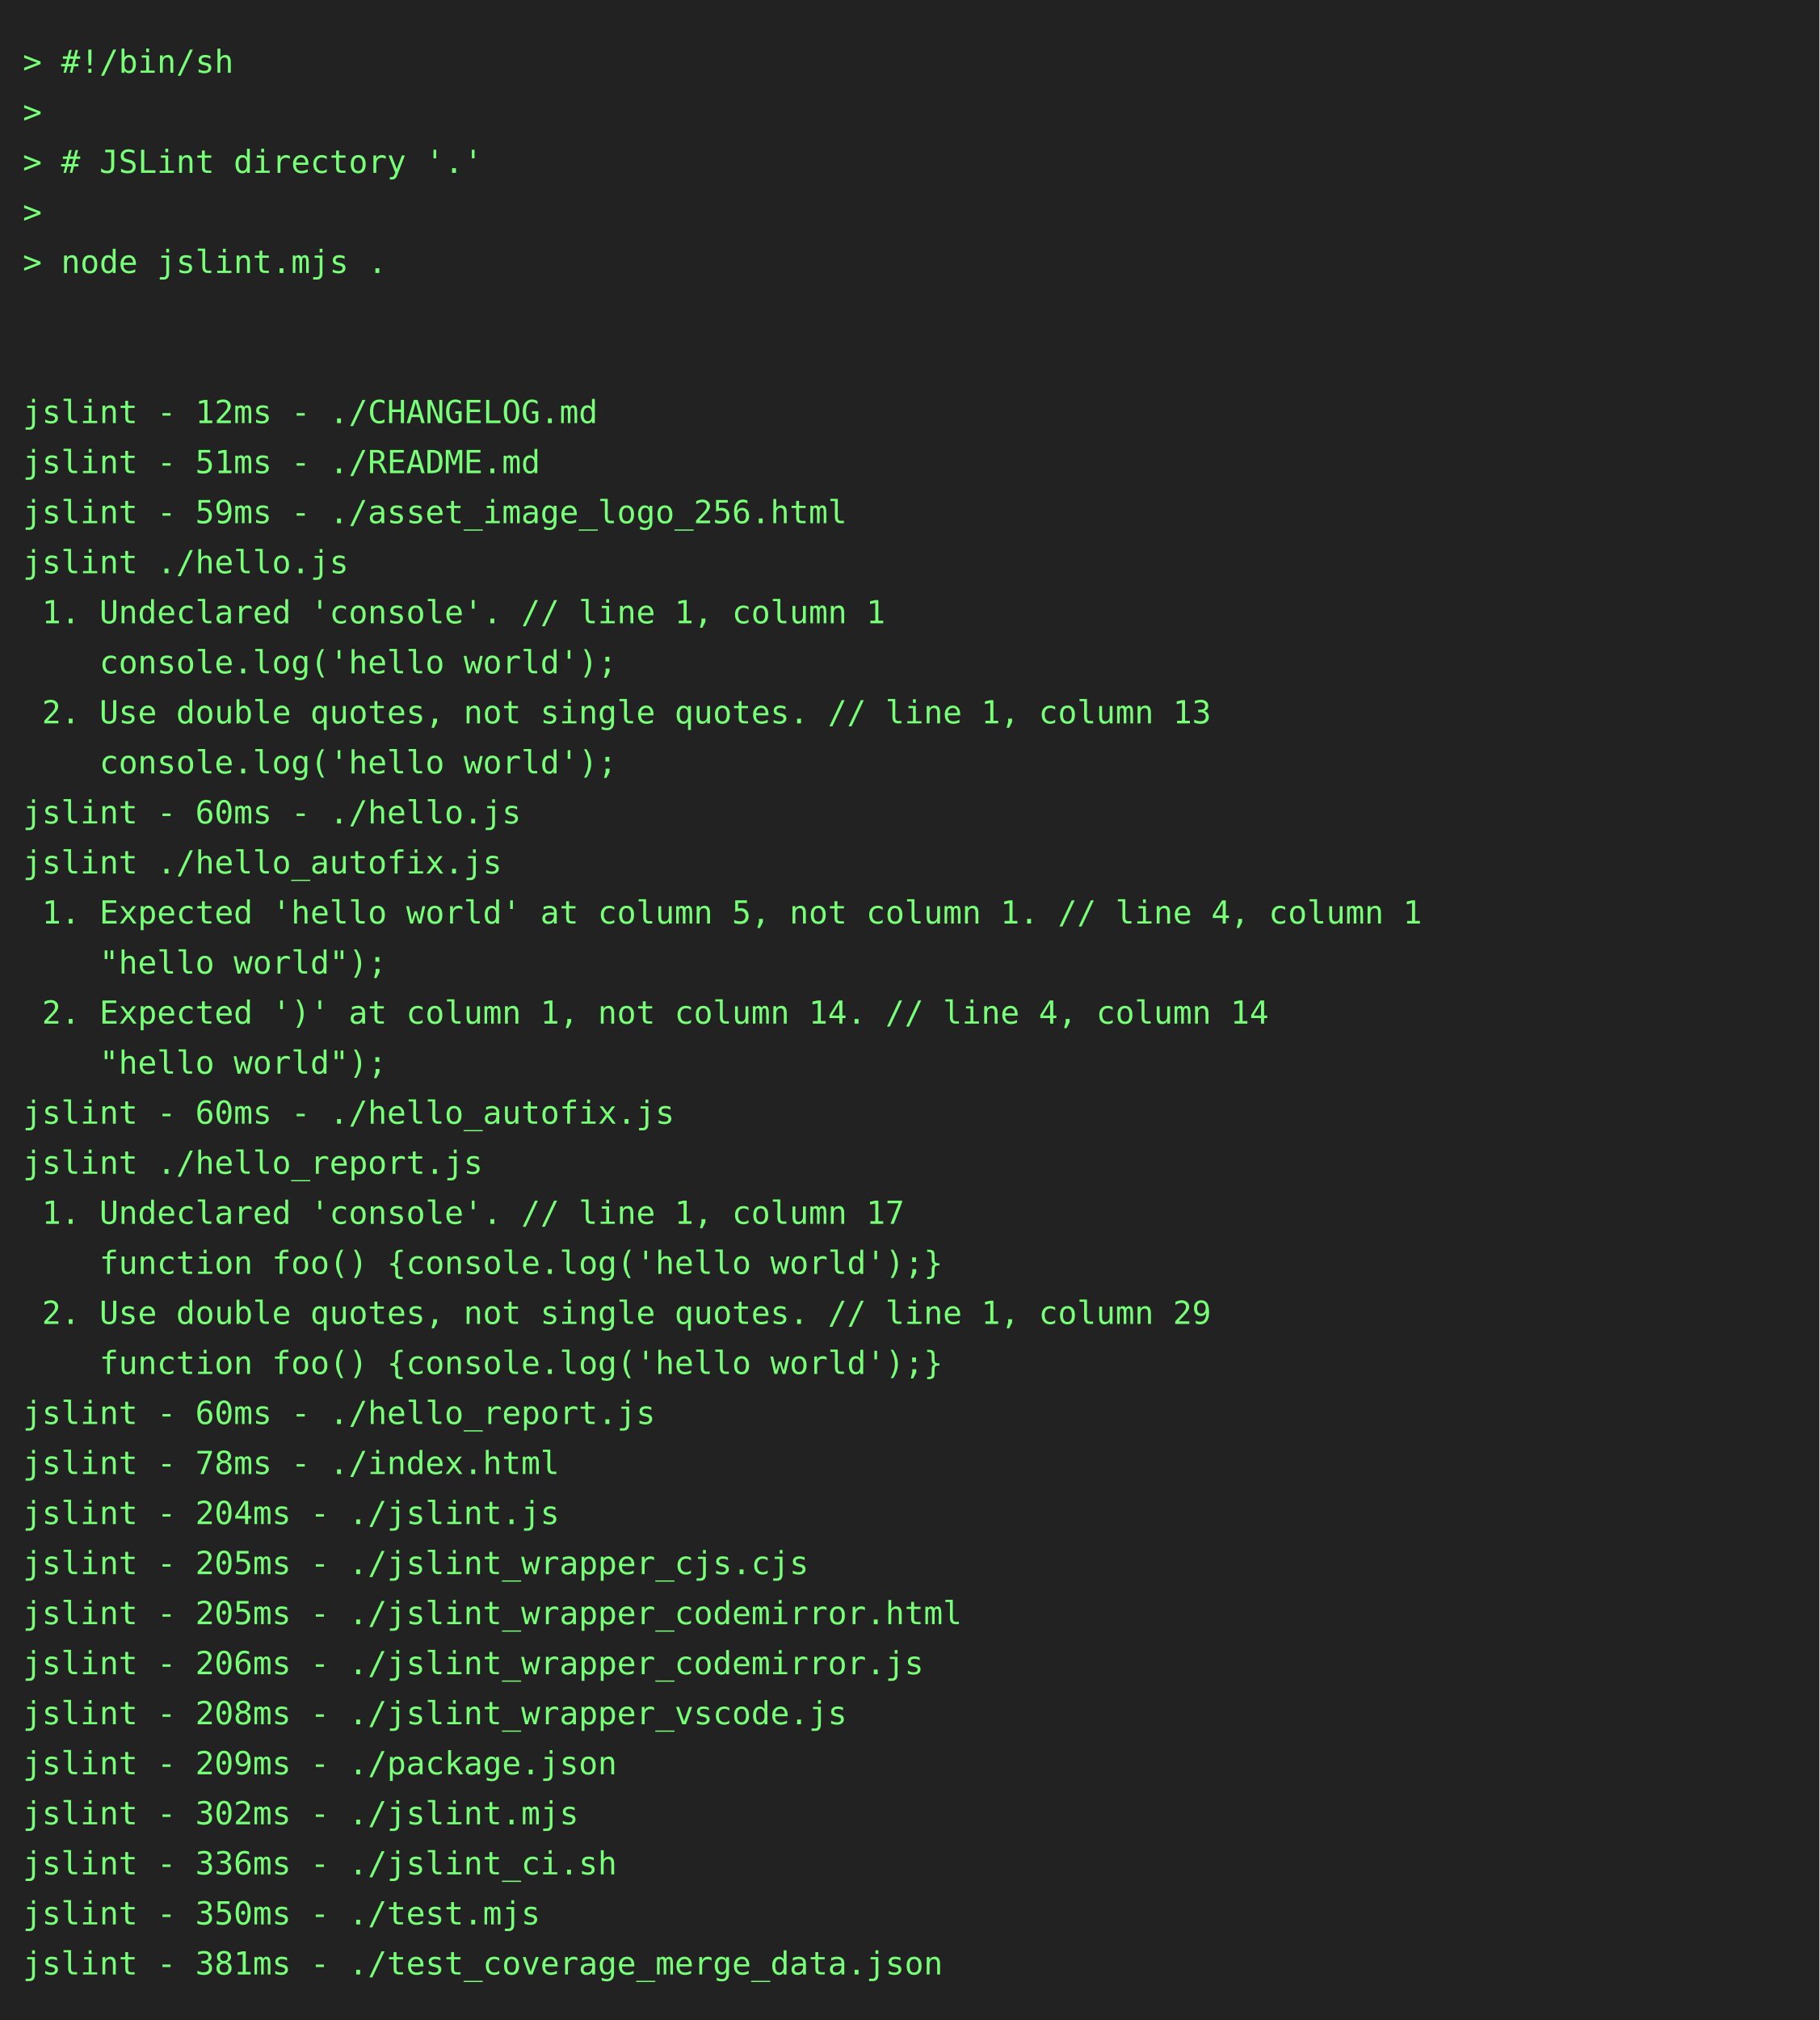
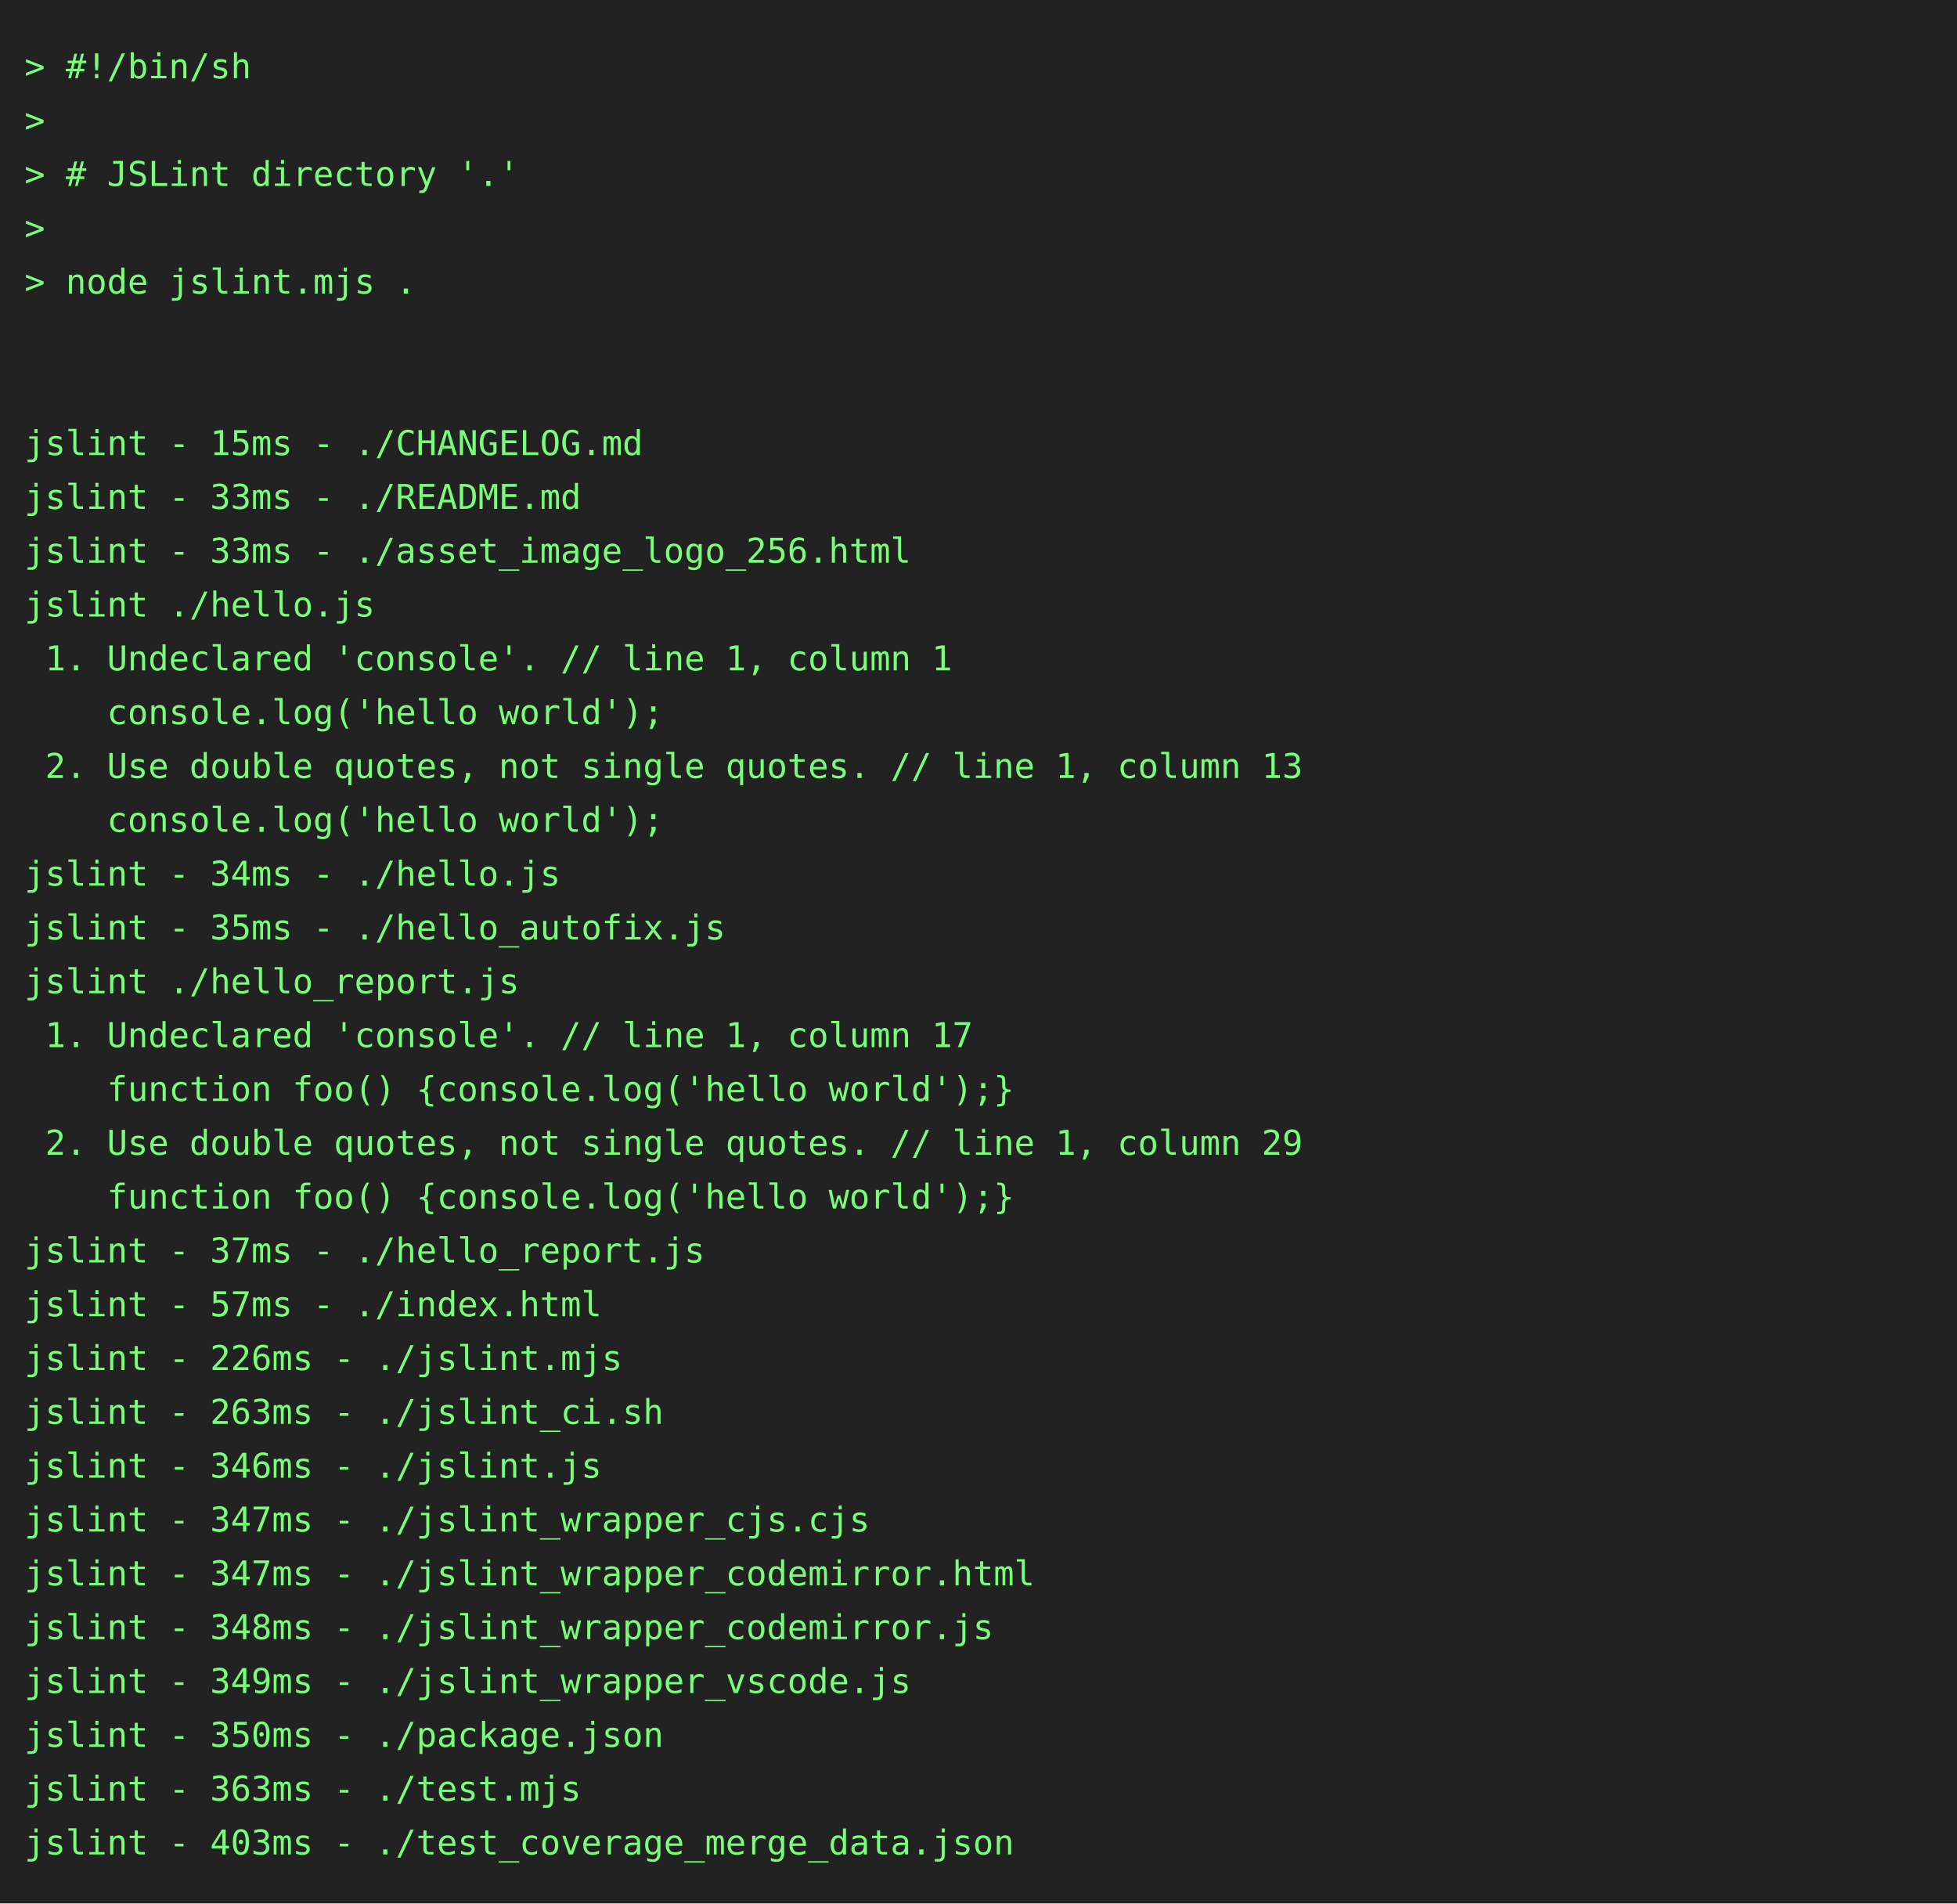
- <svg xmlns="http://www.w3.org/2000/svg" height="888" width="800">
-   <rect height="888" fill="#222" width="800" />
+ <svg xmlns="http://www.w3.org/2000/svg" height="778" width="800">
+   <rect height="778" fill="#222" width="800" />
  <text fill="#7f7" font-family="consolas, menlo, monospace" font-size="14" xml:space="preserve">
    <tspan lengthAdjust="spacingAndGlyphs" textLength="768" x="10" y="32">&gt; #!/bin/sh                                                                                      </tspan>
    <tspan lengthAdjust="spacingAndGlyphs" textLength="768" x="10" y="54">&gt;                                                                                                </tspan>
    <tspan lengthAdjust="spacingAndGlyphs" textLength="768" x="10" y="76">&gt; # JSLint directory '.'                                                                         </tspan>
    <tspan lengthAdjust="spacingAndGlyphs" textLength="768" x="10" y="98">&gt;                                                                                                </tspan>
    <tspan lengthAdjust="spacingAndGlyphs" textLength="768" x="10" y="120">&gt; node jslint.mjs .                                                                              </tspan>
    <tspan lengthAdjust="spacingAndGlyphs" textLength="768" x="10" y="142">                                                                                                 </tspan>
    <tspan lengthAdjust="spacingAndGlyphs" textLength="768" x="10" y="164">                                                                                                 </tspan>
-     <tspan lengthAdjust="spacingAndGlyphs" textLength="768" x="10" y="186">jslint - 12ms - ./CHANGELOG.md                                                                   </tspan>
-     <tspan lengthAdjust="spacingAndGlyphs" textLength="768" x="10" y="208">jslint - 51ms - ./README.md                                                                      </tspan>
-     <tspan lengthAdjust="spacingAndGlyphs" textLength="768" x="10" y="230">jslint - 59ms - ./asset_image_logo_256.html                                                      </tspan>
+     <tspan lengthAdjust="spacingAndGlyphs" textLength="768" x="10" y="186">jslint - 15ms - ./CHANGELOG.md                                                                   </tspan>
+     <tspan lengthAdjust="spacingAndGlyphs" textLength="768" x="10" y="208">jslint - 33ms - ./README.md                                                                      </tspan>
+     <tspan lengthAdjust="spacingAndGlyphs" textLength="768" x="10" y="230">jslint - 33ms - ./asset_image_logo_256.html                                                      </tspan>
    <tspan lengthAdjust="spacingAndGlyphs" textLength="768" x="10" y="252">jslint ./hello.js                                                                                </tspan>
    <tspan lengthAdjust="spacingAndGlyphs" textLength="768" x="10" y="274"> 1. Undeclared 'console'. // line 1, column 1                                                    </tspan>
    <tspan lengthAdjust="spacingAndGlyphs" textLength="768" x="10" y="296">    console.log('hello world');                                                                  </tspan>
    <tspan lengthAdjust="spacingAndGlyphs" textLength="768" x="10" y="318"> 2. Use double quotes, not single quotes. // line 1, column 13                                   </tspan>
    <tspan lengthAdjust="spacingAndGlyphs" textLength="768" x="10" y="340">    console.log('hello world');                                                                  </tspan>
-     <tspan lengthAdjust="spacingAndGlyphs" textLength="768" x="10" y="362">jslint - 60ms - ./hello.js                                                                       </tspan>
-     <tspan lengthAdjust="spacingAndGlyphs" textLength="768" x="10" y="384">jslint ./hello_autofix.js                                                                        </tspan>
-     <tspan lengthAdjust="spacingAndGlyphs" textLength="768" x="10" y="406"> 1. Expected 'hello world' at column 5, not column 1. // line 4, column 1                        </tspan>
-     <tspan lengthAdjust="spacingAndGlyphs" textLength="768" x="10" y="428">    "hello world");                                                                              </tspan>
-     <tspan lengthAdjust="spacingAndGlyphs" textLength="768" x="10" y="450"> 2. Expected ')' at column 1, not column 14. // line 4, column 14                                </tspan>
-     <tspan lengthAdjust="spacingAndGlyphs" textLength="768" x="10" y="472">    "hello world");                                                                              </tspan>
-     <tspan lengthAdjust="spacingAndGlyphs" textLength="768" x="10" y="494">jslint - 60ms - ./hello_autofix.js                                                               </tspan>
-     <tspan lengthAdjust="spacingAndGlyphs" textLength="768" x="10" y="516">jslint ./hello_report.js                                                                         </tspan>
-     <tspan lengthAdjust="spacingAndGlyphs" textLength="768" x="10" y="538"> 1. Undeclared 'console'. // line 1, column 17                                                   </tspan>
-     <tspan lengthAdjust="spacingAndGlyphs" textLength="768" x="10" y="560">    function foo() {console.log('hello world');}                                                 </tspan>
-     <tspan lengthAdjust="spacingAndGlyphs" textLength="768" x="10" y="582"> 2. Use double quotes, not single quotes. // line 1, column 29                                   </tspan>
-     <tspan lengthAdjust="spacingAndGlyphs" textLength="768" x="10" y="604">    function foo() {console.log('hello world');}                                                 </tspan>
-     <tspan lengthAdjust="spacingAndGlyphs" textLength="768" x="10" y="626">jslint - 60ms - ./hello_report.js                                                                </tspan>
-     <tspan lengthAdjust="spacingAndGlyphs" textLength="768" x="10" y="648">jslint - 78ms - ./index.html                                                                     </tspan>
-     <tspan lengthAdjust="spacingAndGlyphs" textLength="768" x="10" y="670">jslint - 204ms - ./jslint.js                                                                     </tspan>
-     <tspan lengthAdjust="spacingAndGlyphs" textLength="768" x="10" y="692">jslint - 205ms - ./jslint_wrapper_cjs.cjs                                                        </tspan>
-     <tspan lengthAdjust="spacingAndGlyphs" textLength="768" x="10" y="714">jslint - 205ms - ./jslint_wrapper_codemirror.html                                                </tspan>
-     <tspan lengthAdjust="spacingAndGlyphs" textLength="768" x="10" y="736">jslint - 206ms - ./jslint_wrapper_codemirror.js                                                  </tspan>
-     <tspan lengthAdjust="spacingAndGlyphs" textLength="768" x="10" y="758">jslint - 208ms - ./jslint_wrapper_vscode.js                                                      </tspan>
-     <tspan lengthAdjust="spacingAndGlyphs" textLength="768" x="10" y="780">jslint - 209ms - ./package.json                                                                  </tspan>
-     <tspan lengthAdjust="spacingAndGlyphs" textLength="768" x="10" y="802">jslint - 302ms - ./jslint.mjs                                                                    </tspan>
-     <tspan lengthAdjust="spacingAndGlyphs" textLength="768" x="10" y="824">jslint - 336ms - ./jslint_ci.sh                                                                  </tspan>
-     <tspan lengthAdjust="spacingAndGlyphs" textLength="768" x="10" y="846">jslint - 350ms - ./test.mjs                                                                      </tspan>
-     <tspan lengthAdjust="spacingAndGlyphs" textLength="768" x="10" y="868">jslint - 381ms - ./test_coverage_merge_data.json                                                 </tspan>
+     <tspan lengthAdjust="spacingAndGlyphs" textLength="768" x="10" y="362">jslint - 34ms - ./hello.js                                                                       </tspan>
+     <tspan lengthAdjust="spacingAndGlyphs" textLength="768" x="10" y="384">jslint - 35ms - ./hello_autofix.js                                                               </tspan>
+     <tspan lengthAdjust="spacingAndGlyphs" textLength="768" x="10" y="406">jslint ./hello_report.js                                                                         </tspan>
+     <tspan lengthAdjust="spacingAndGlyphs" textLength="768" x="10" y="428"> 1. Undeclared 'console'. // line 1, column 17                                                   </tspan>
+     <tspan lengthAdjust="spacingAndGlyphs" textLength="768" x="10" y="450">    function foo() {console.log('hello world');}                                                 </tspan>
+     <tspan lengthAdjust="spacingAndGlyphs" textLength="768" x="10" y="472"> 2. Use double quotes, not single quotes. // line 1, column 29                                   </tspan>
+     <tspan lengthAdjust="spacingAndGlyphs" textLength="768" x="10" y="494">    function foo() {console.log('hello world');}                                                 </tspan>
+     <tspan lengthAdjust="spacingAndGlyphs" textLength="768" x="10" y="516">jslint - 37ms - ./hello_report.js                                                                </tspan>
+     <tspan lengthAdjust="spacingAndGlyphs" textLength="768" x="10" y="538">jslint - 57ms - ./index.html                                                                     </tspan>
+     <tspan lengthAdjust="spacingAndGlyphs" textLength="768" x="10" y="560">jslint - 226ms - ./jslint.mjs                                                                    </tspan>
+     <tspan lengthAdjust="spacingAndGlyphs" textLength="768" x="10" y="582">jslint - 263ms - ./jslint_ci.sh                                                                  </tspan>
+     <tspan lengthAdjust="spacingAndGlyphs" textLength="768" x="10" y="604">jslint - 346ms - ./jslint.js                                                                     </tspan>
+     <tspan lengthAdjust="spacingAndGlyphs" textLength="768" x="10" y="626">jslint - 347ms - ./jslint_wrapper_cjs.cjs                                                        </tspan>
+     <tspan lengthAdjust="spacingAndGlyphs" textLength="768" x="10" y="648">jslint - 347ms - ./jslint_wrapper_codemirror.html                                                </tspan>
+     <tspan lengthAdjust="spacingAndGlyphs" textLength="768" x="10" y="670">jslint - 348ms - ./jslint_wrapper_codemirror.js                                                  </tspan>
+     <tspan lengthAdjust="spacingAndGlyphs" textLength="768" x="10" y="692">jslint - 349ms - ./jslint_wrapper_vscode.js                                                      </tspan>
+     <tspan lengthAdjust="spacingAndGlyphs" textLength="768" x="10" y="714">jslint - 350ms - ./package.json                                                                  </tspan>
+     <tspan lengthAdjust="spacingAndGlyphs" textLength="768" x="10" y="736">jslint - 363ms - ./test.mjs                                                                      </tspan>
+     <tspan lengthAdjust="spacingAndGlyphs" textLength="768" x="10" y="758">jslint - 403ms - ./test_coverage_merge_data.json                                                 </tspan>
  </text>
</svg>
